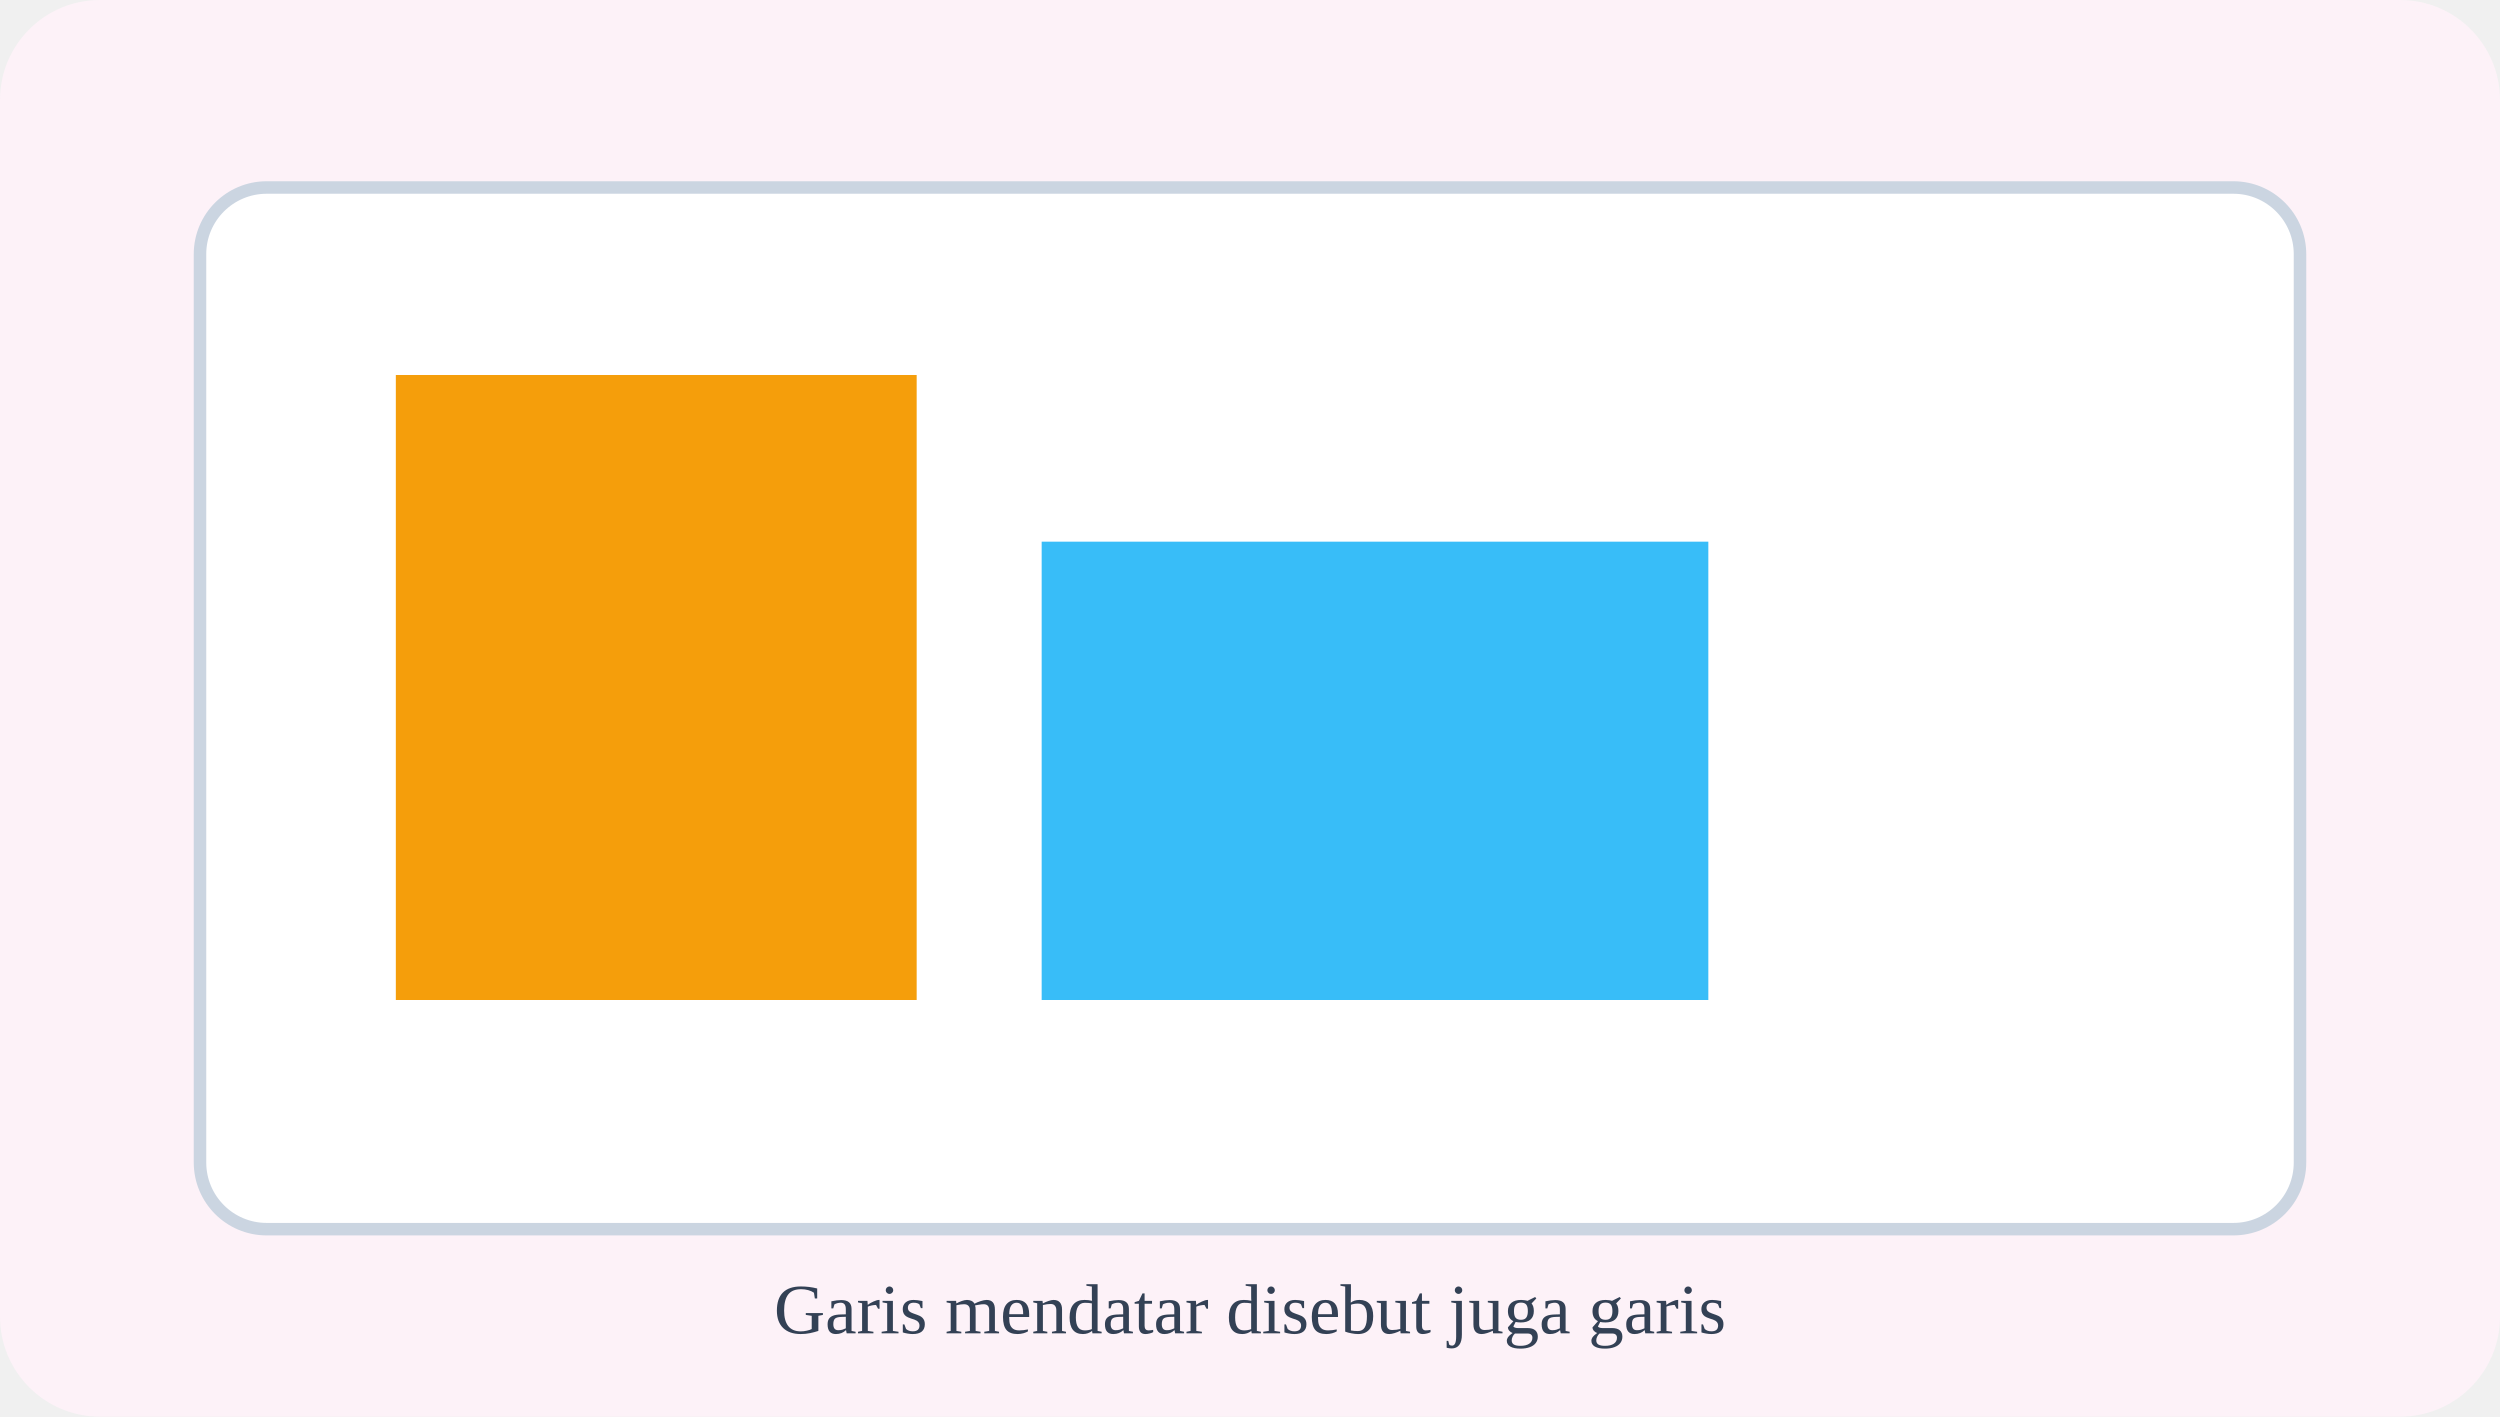
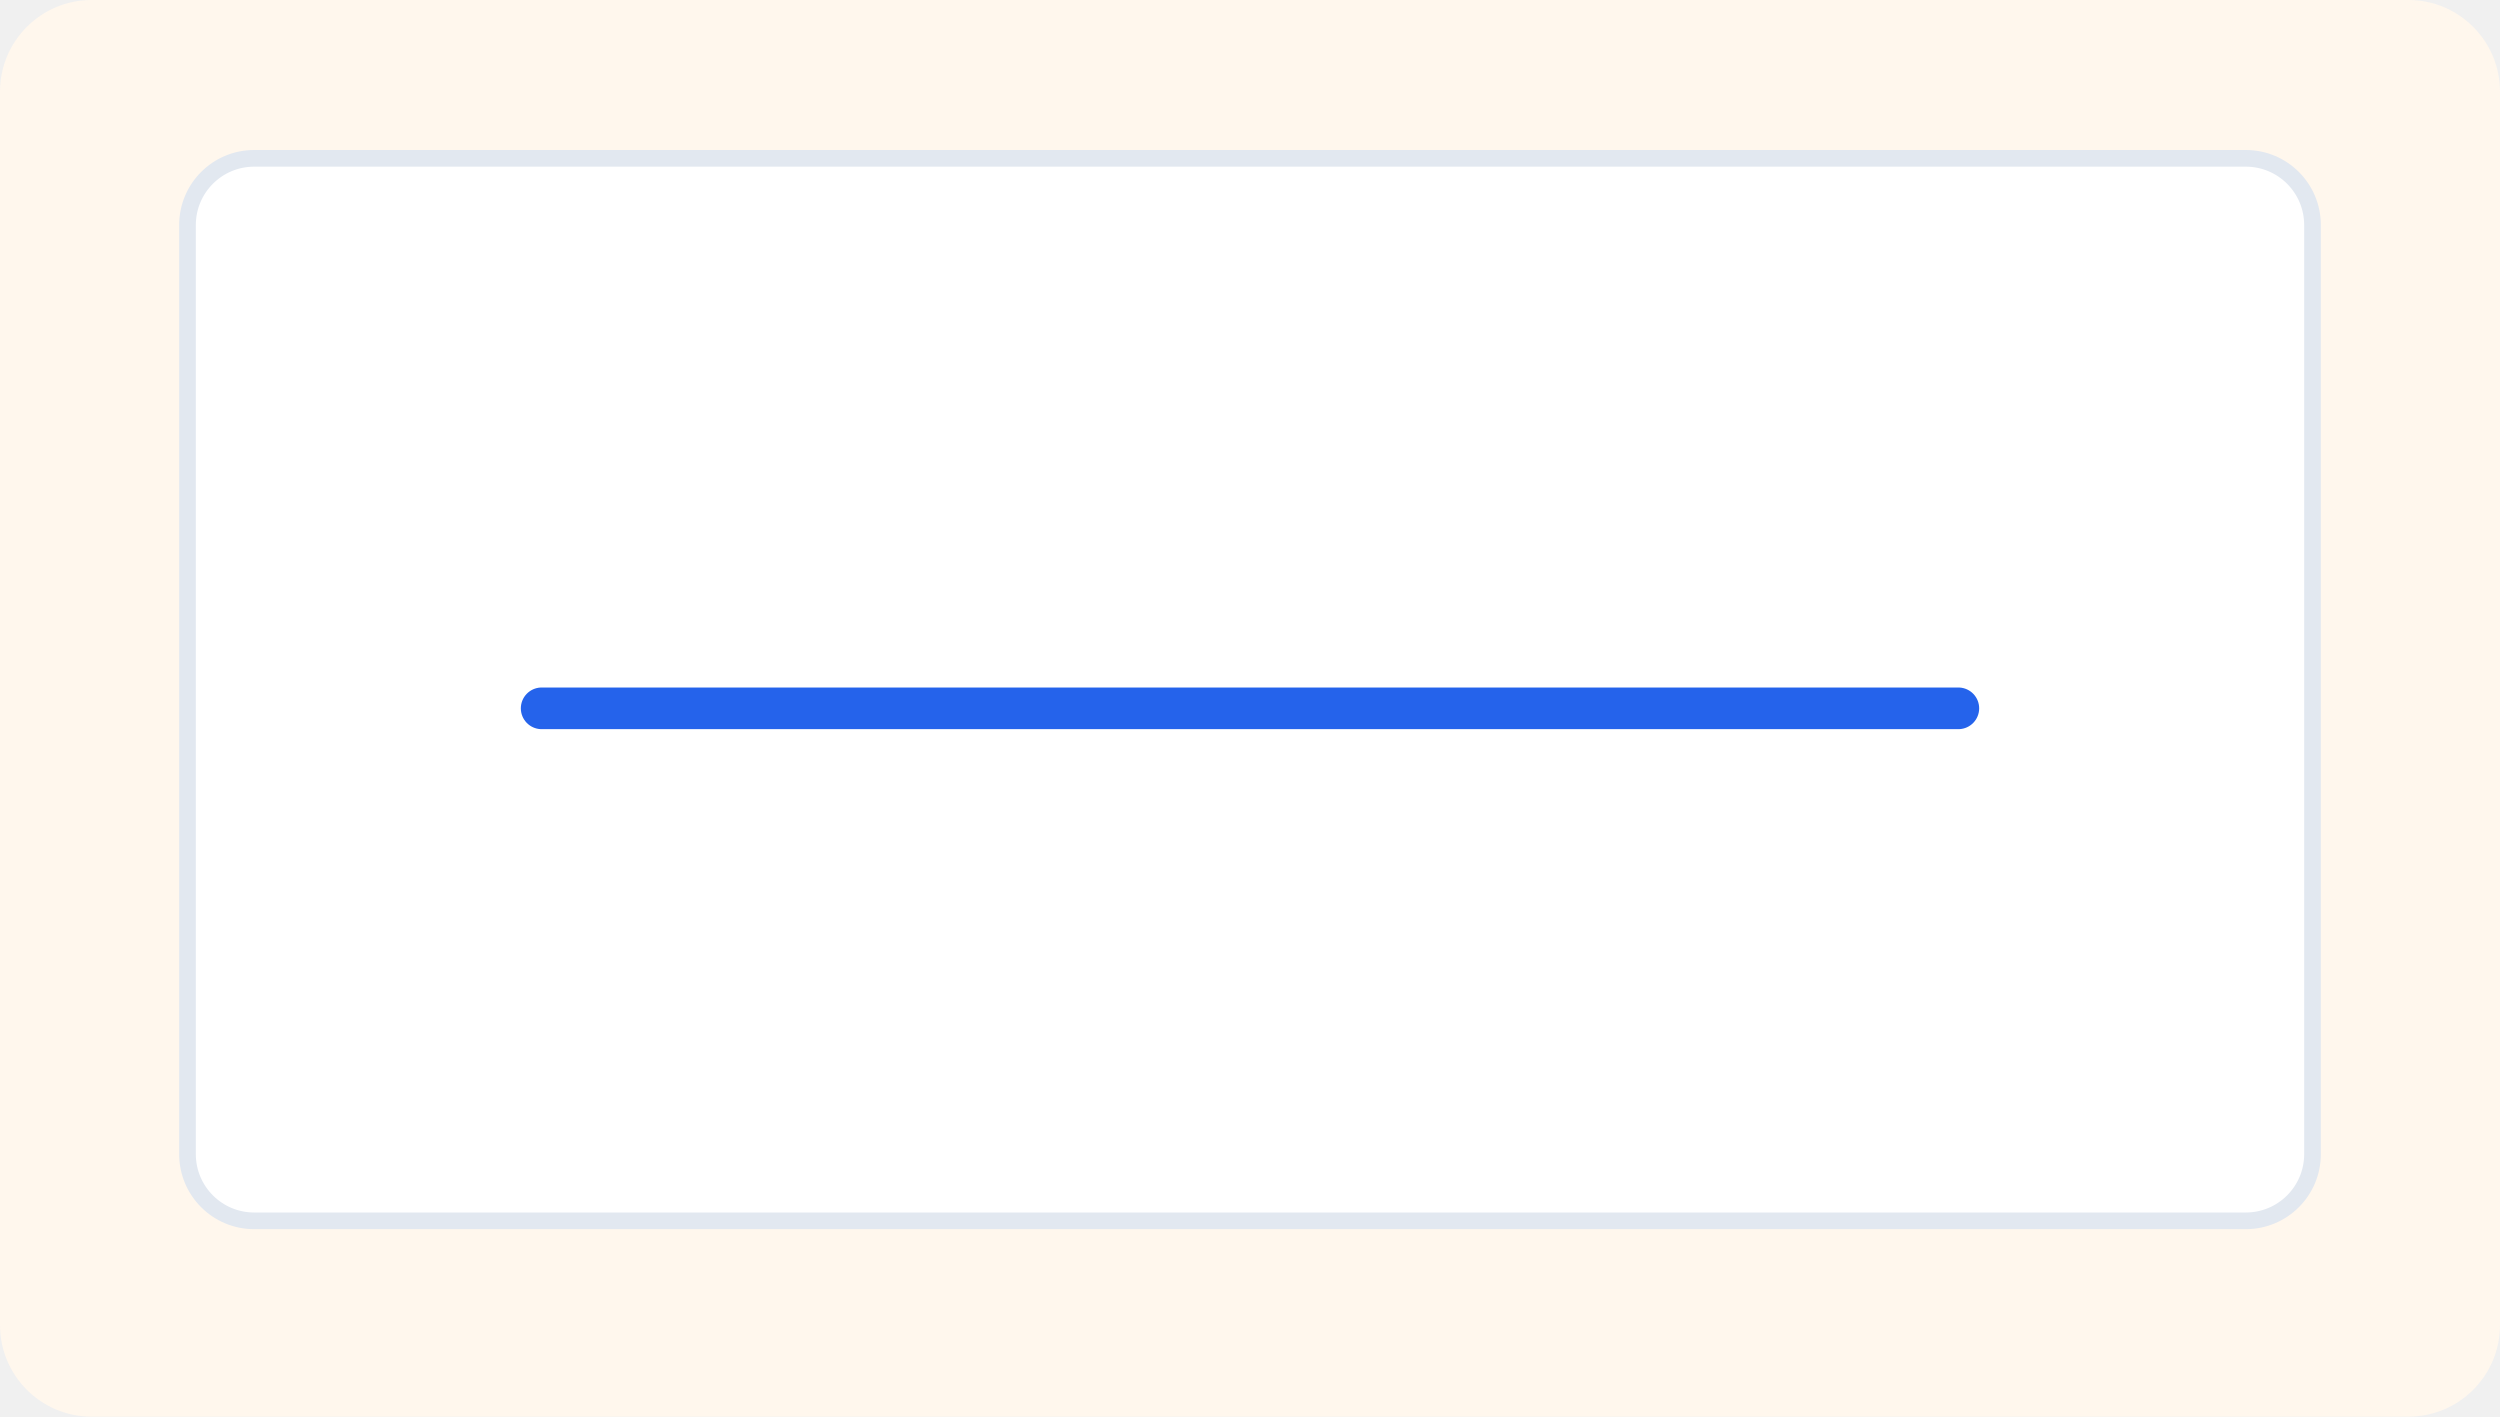
- <svg xmlns="http://www.w3.org/2000/svg" width="600" height="340" viewBox="0 0 600 340">
-   <rect width="600" height="340" rx="24" fill="#fdf2f8" />
-   <rect x="48" y="45" width="504" height="250" rx="16" fill="#ffffff" stroke="#cbd5e1" stroke-width="3" />
-   <rect x="95" y="90" width="125" height="150" fill="#f59e0b" />
-   <rect x="250" y="130" width="160" height="110" fill="#38bdf8" />
-   <text x="300" y="320" font-size="17" text-anchor="middle" fill="#334155">Garis mendatar disebut juga garis</text>
+ <svg xmlns="http://www.w3.org/2000/svg" viewBox="0 0 600 340" width="600" height="340" role="img" aria-label="Stimulus Seni Rupa Bab 1 gambar 4">
+   <rect width="600" height="340" rx="22" fill="#fff7ed" />
+   <rect x="45" y="38" width="510" height="255" rx="16" fill="#fff" stroke="#e2e8f0" stroke-width="4" />
+   <path d="M130 170 H470" stroke="#2563eb" stroke-width="10" stroke-linecap="round" />
</svg>
